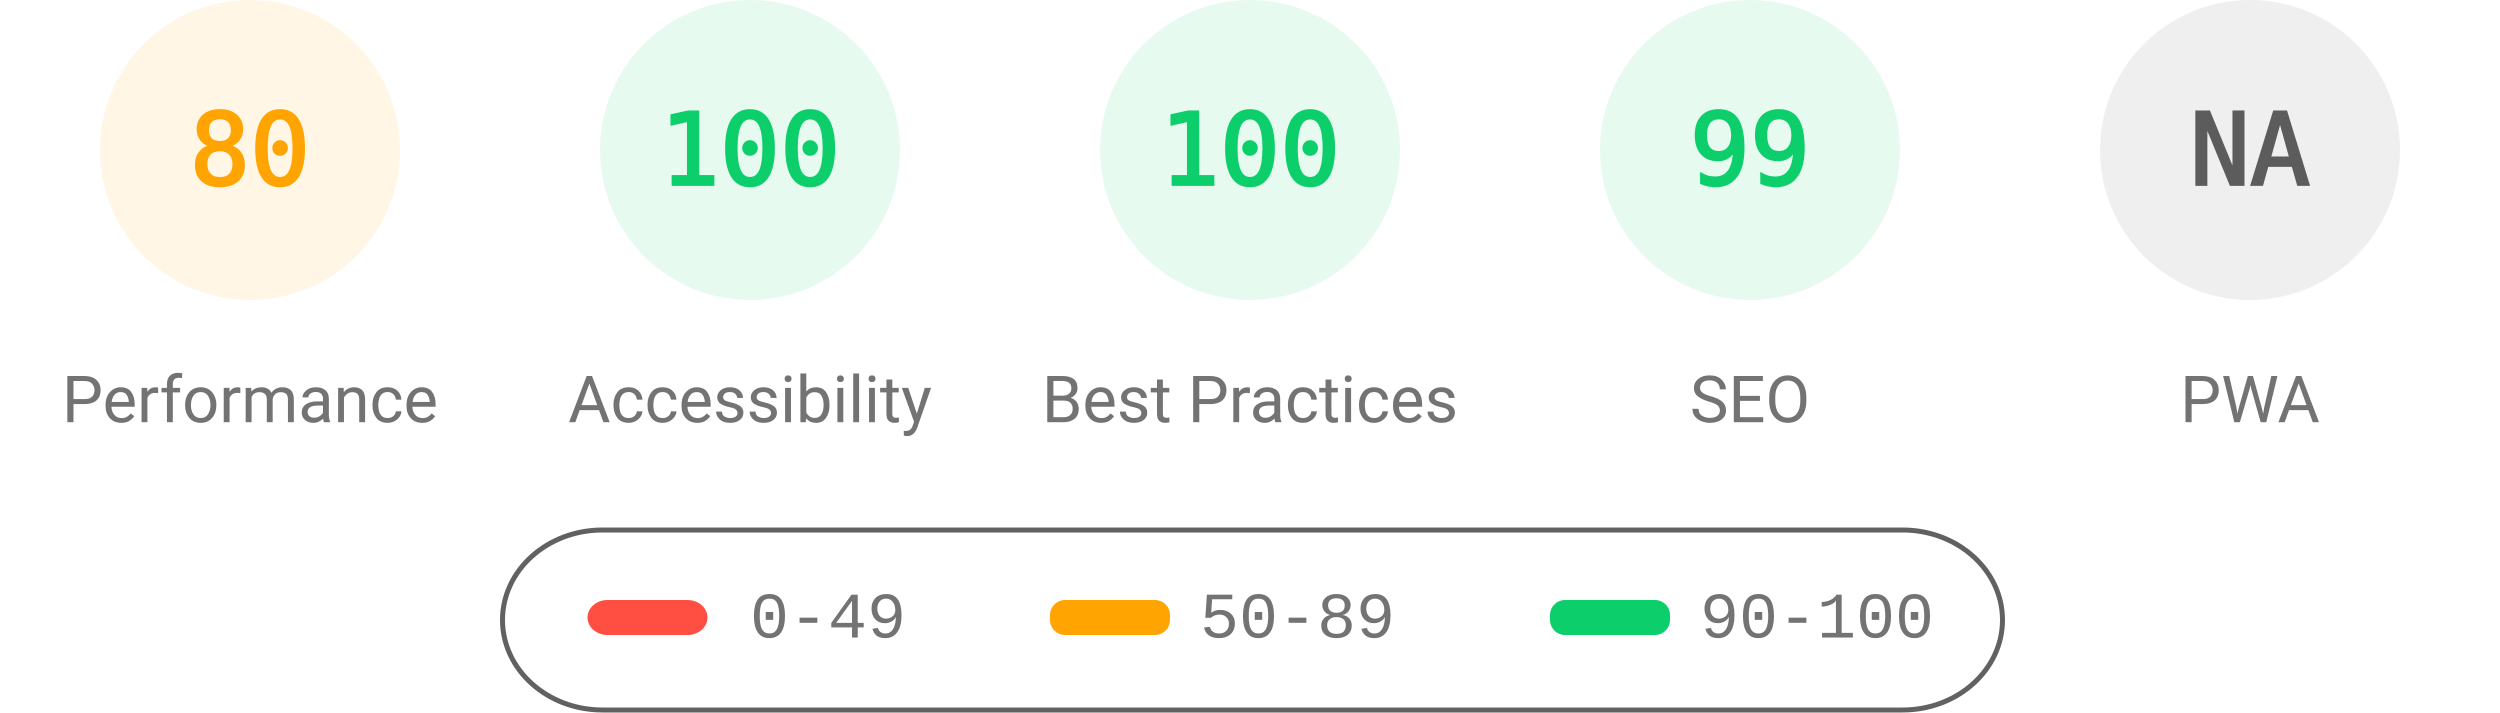
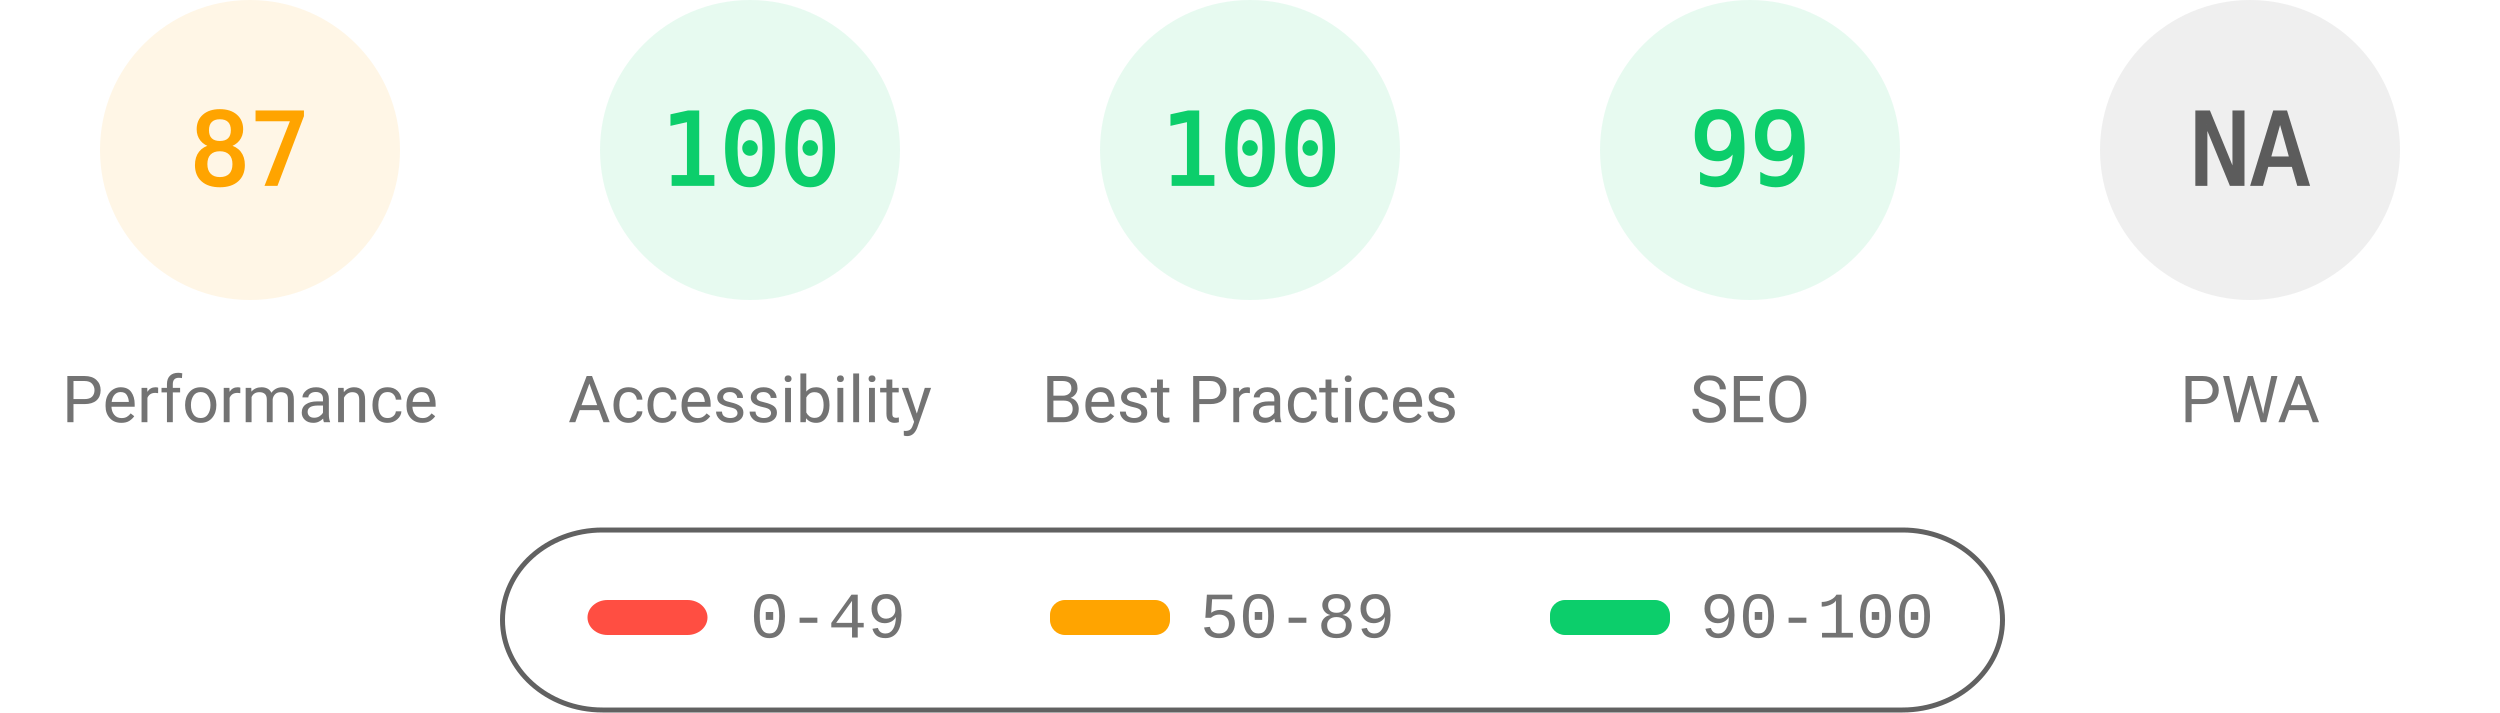
<svg xmlns="http://www.w3.org/2000/svg" fill="none" width="1000" height="285">
  <style>.gauge-base{opacity:.1}.gauge-arc{fill:none;animation-delay:250ms;stroke-linecap:round;transform:rotate(-90deg);transform-origin:100px 60px;animation:load-gauge 1s ease forwards}.guage-text{font-size:40px;font-family:monospace;text-align:center}.guage-red{color:#ff4e42;fill:#ff4e42;stroke:#ff4e42}.guage-orange{color:#ffa400;fill:#ffa400;stroke:#ffa400}.guage-green{color:#0cce6b;fill:#0cce6b;stroke:#0cce6b}.guage-undefined{color:#5c5c5c;fill:#5c5c5c;stroke:#5c5c5c}.guage-title{color:#737373;fill:#737373;stroke:none;font-size:26px;line-height:26px;font-family:Roboto,Halvetica,Arial,sans-serif}@keyframes load-gauge{from{stroke-dasharray:0 352.858}}</style>
  <svg class="guage-div guage-perf guage-orange" viewBox="0 0 200 200" width="200" height="200">
    <circle class="gauge-base" r="56" cx="100" cy="60" stroke-width="8" />
-     <circle class="gauge-arc guage-arc-1" r="56" cx="100" cy="60" stroke-width="8" style="stroke-dasharray:281.486,351.858" />
-     <text class="guage-text" x="100" y="60" alignment-baseline="central" dominant-baseline="central" text-anchor="middle">80</text>
+     <circle class="gauge-arc guage-arc-1" r="56" cx="100" cy="60" stroke-width="8" style="stroke-dasharray:306.116,351.858" />
+     <text class="guage-text" x="100" y="60" alignment-baseline="central" dominant-baseline="central" text-anchor="middle">87</text>
    <text class="guage-title" x="100" y="160" alignment-baseline="central" dominant-baseline="central" text-anchor="middle">Performance</text>
  </svg>
  <svg class="guage-div guage-acc guage-green" viewBox="0 0 200 200" width="200" height="200" x="200">
    <circle class="gauge-base" r="56" cx="100" cy="60" stroke-width="8" />
    <circle class="gauge-arc guage-arc-2" r="56" cx="100" cy="60" stroke-width="8" style="stroke-dasharray:351.858,351.858" />
    <text class="guage-text" x="100" y="60" alignment-baseline="central" dominant-baseline="central" text-anchor="middle">100</text>
    <text class="guage-title" x="100" y="160" alignment-baseline="central" dominant-baseline="central" text-anchor="middle">Accessibility</text>
  </svg>
  <svg class="guage-div guage-best guage-green" viewBox="0 0 200 200" width="200" height="200" x="400">
    <circle class="gauge-base" r="56" cx="100" cy="60" stroke-width="8" />
    <circle class="gauge-arc guage-arc-3" r="56" cx="100" cy="60" stroke-width="8" style="stroke-dasharray:351.858,351.858" />
    <text class="guage-text" x="100" y="60" alignment-baseline="central" dominant-baseline="central" text-anchor="middle">100</text>
    <text class="guage-title" x="100" y="160" alignment-baseline="central" dominant-baseline="central" text-anchor="middle">Best Practices</text>
  </svg>
  <svg class="guage-div guage-seo guage-green" viewBox="0 0 200 200" width="200" height="200" x="600">
    <circle class="gauge-base" r="56" cx="100" cy="60" stroke-width="8" />
    <circle class="gauge-arc guage-arc-4" r="56" cx="100" cy="60" stroke-width="8" style="stroke-dasharray:348.339,351.858" />
    <text class="guage-text" x="100" y="60" alignment-baseline="central" dominant-baseline="central" text-anchor="middle">99</text>
    <text class="guage-title" x="100" y="160" alignment-baseline="central" dominant-baseline="central" text-anchor="middle">SEO</text>
  </svg>
  <svg class="guage-div guage-pwa guage-undefined" viewBox="0 0 200 200" width="200" height="200" x="800">
    <circle class="gauge-base" r="56" cx="100" cy="60" stroke-width="8" />
    <circle class="gauge-arc guage-arc-4" r="56" cx="100" cy="60" stroke-width="8" style="stroke-dasharray:351.858,351.858" />
    <text class="guage-text" x="100" y="60" alignment-baseline="central" dominant-baseline="central" text-anchor="middle">NA</text>
    <text class="guage-title" x="100" y="160" alignment-baseline="central" dominant-baseline="central" text-anchor="middle">PWA</text>
  </svg>
  <svg width="604" height="76" x="200" y="210">
    <path fill="none" id="canvas_background" d="M-1-1h604v80H-1z" />
    <rect fill-opacity="0" stroke="#616161" stroke-width="2" rx="40" id="svg_2" height="72" width="600" y="2" x="1" fill="#000" />
    <rect stroke="#000" rx="8" id="svg_3" height="14" width="48" y="30" x="35" stroke-opacity="null" stroke-width="0" fill="#ff4e42" />
    <rect stroke="#000" rx="6" id="svg_4" height="14" width="48" y="30" x="220" stroke-opacity="null" stroke-width="0" fill="#ffa400" />
    <rect stroke="#000" rx="6" id="svg_5" height="14" width="48" y="30" x="420" stroke-opacity="null" stroke-width="0" fill="#0cce6b" />
    <text xml:space="preserve" text-anchor="start" font-family="'Courier New', Courier, monospace" font-size="26" id="svg_6" y="45" x="100" stroke-opacity="null" stroke-width="0" stroke="#000" fill="#737373">0-49</text>
    <text xml:space="preserve" text-anchor="start" font-family="'Courier New', Courier, monospace" font-size="26" id="svg_7" y="45" x="280" stroke-opacity="null" stroke-width="0" stroke="#000" fill="#737373">50-89</text>
    <text xml:space="preserve" text-anchor="start" font-family="'Courier New', Courier, monospace" font-size="26" id="svg_8" y="45" x="480" stroke-opacity="null" stroke-width="0" stroke="#000" fill="#737373">90-100</text>
  </svg>
</svg>
